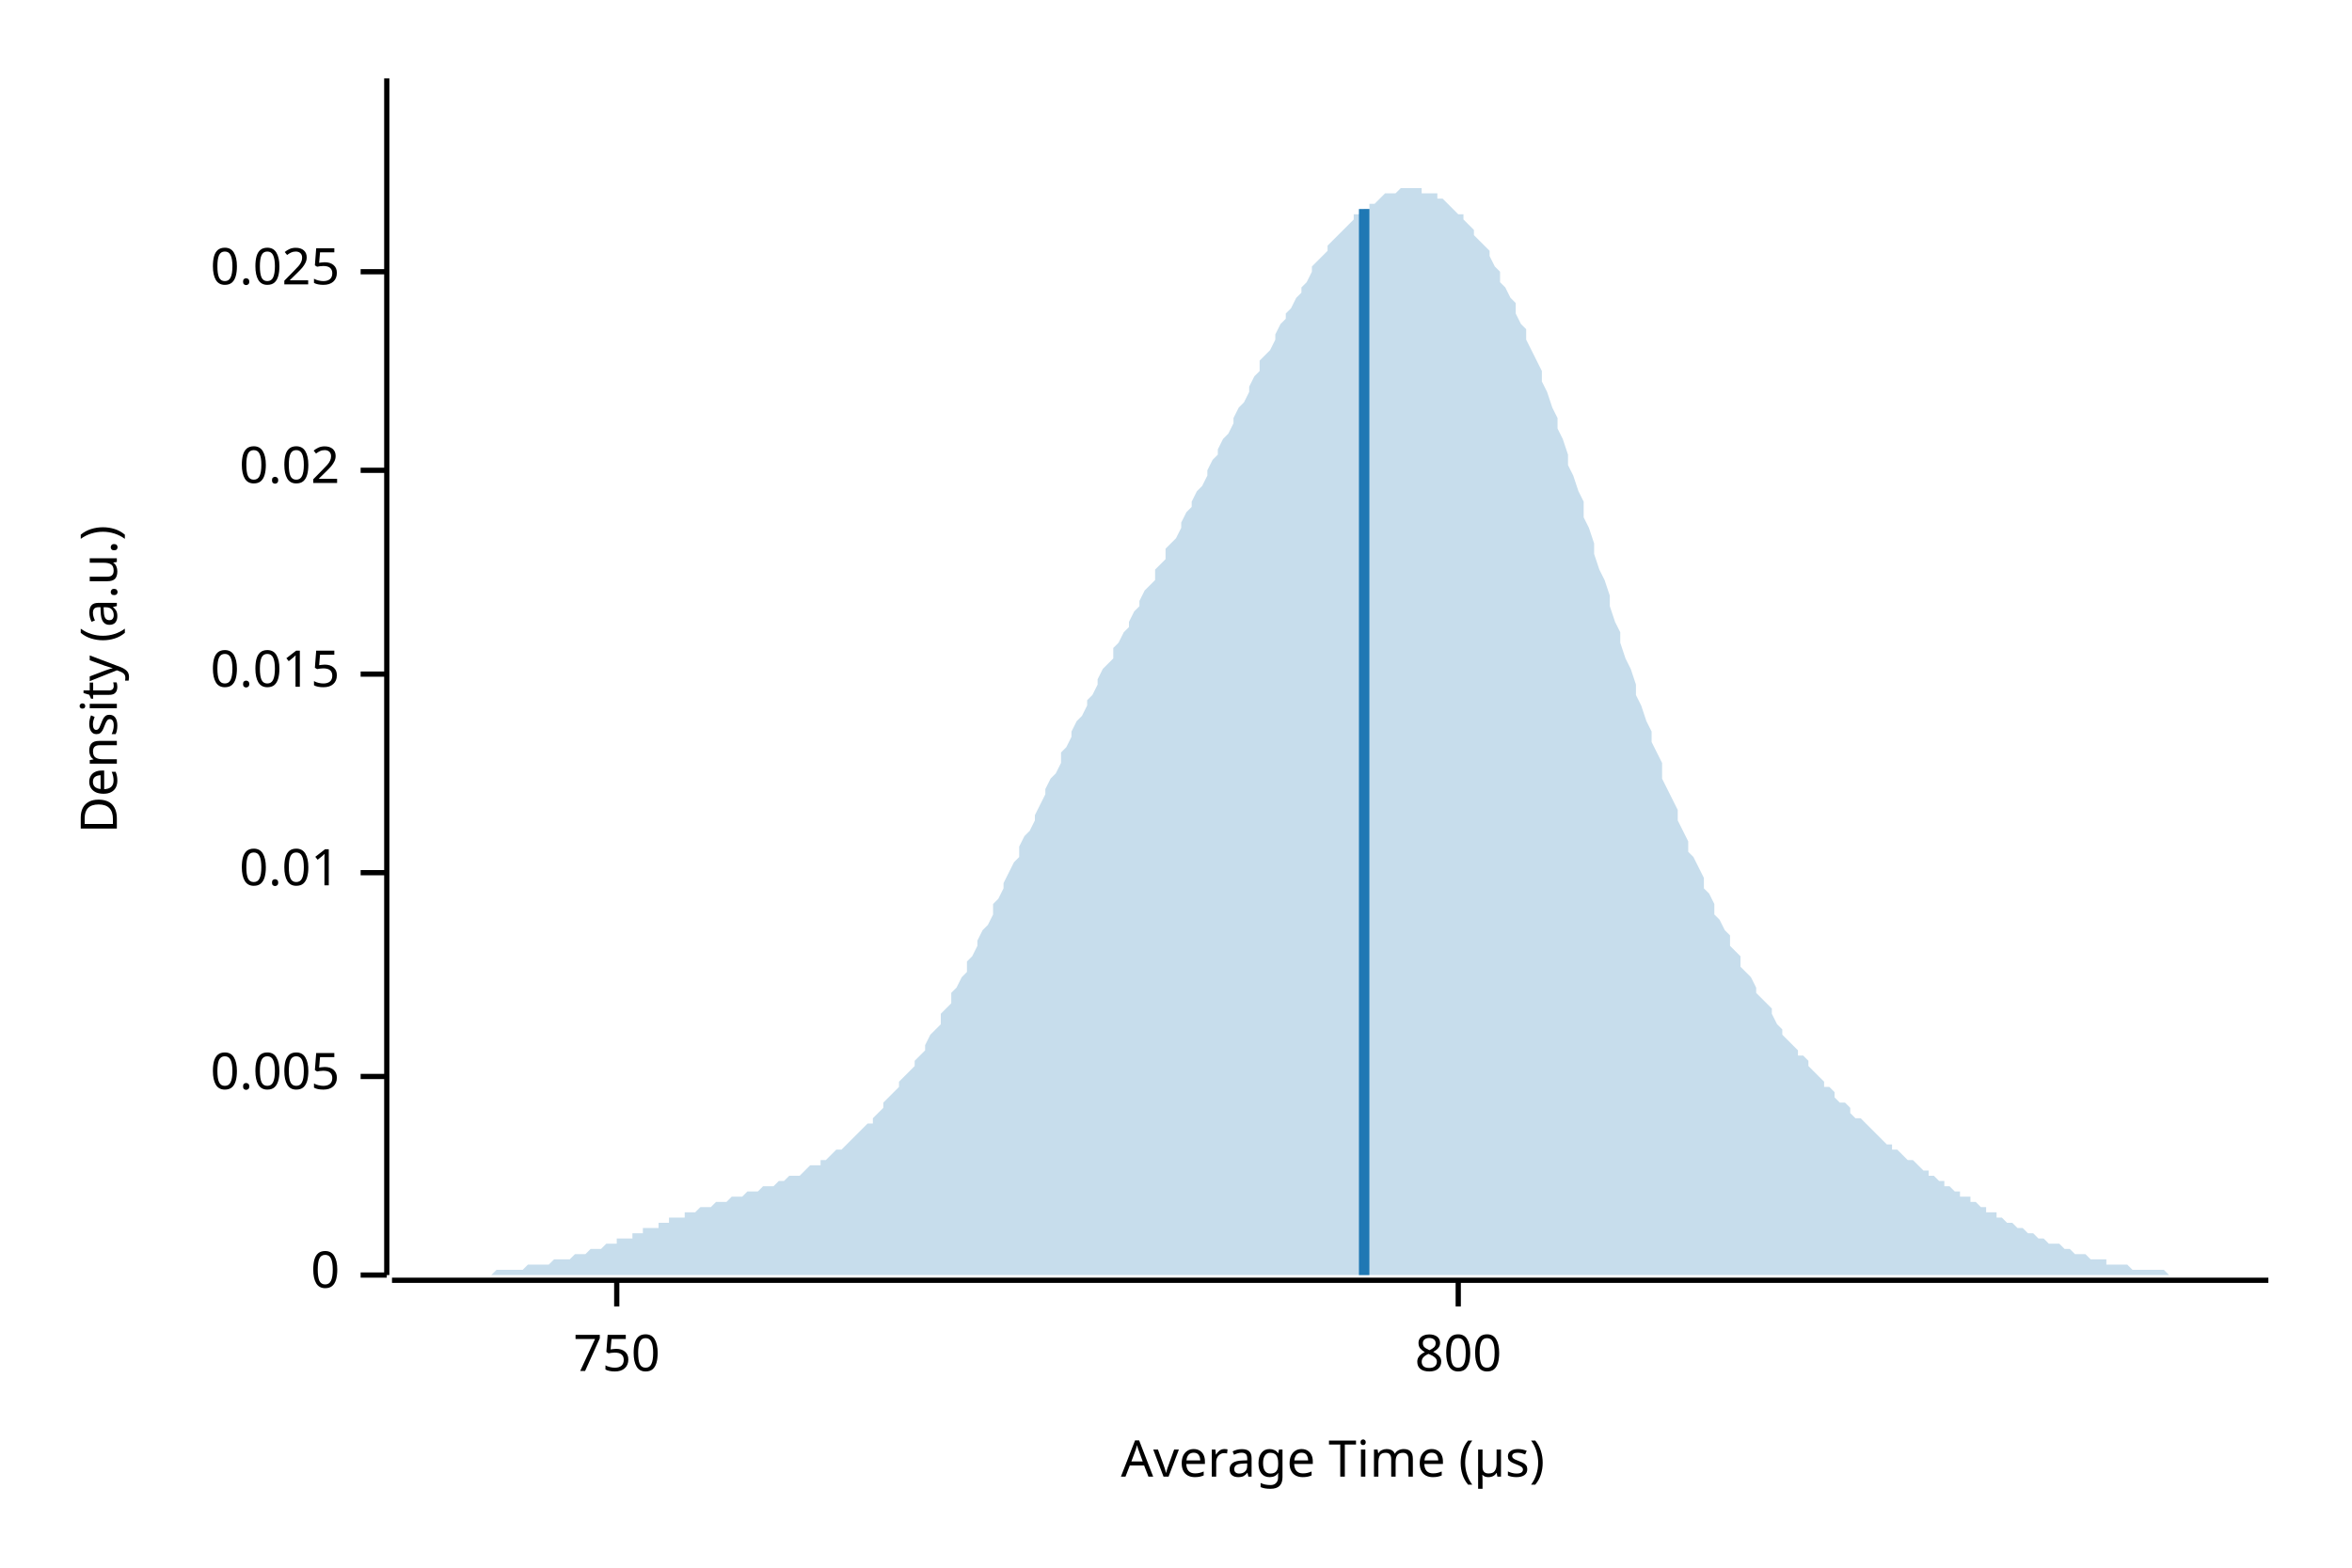
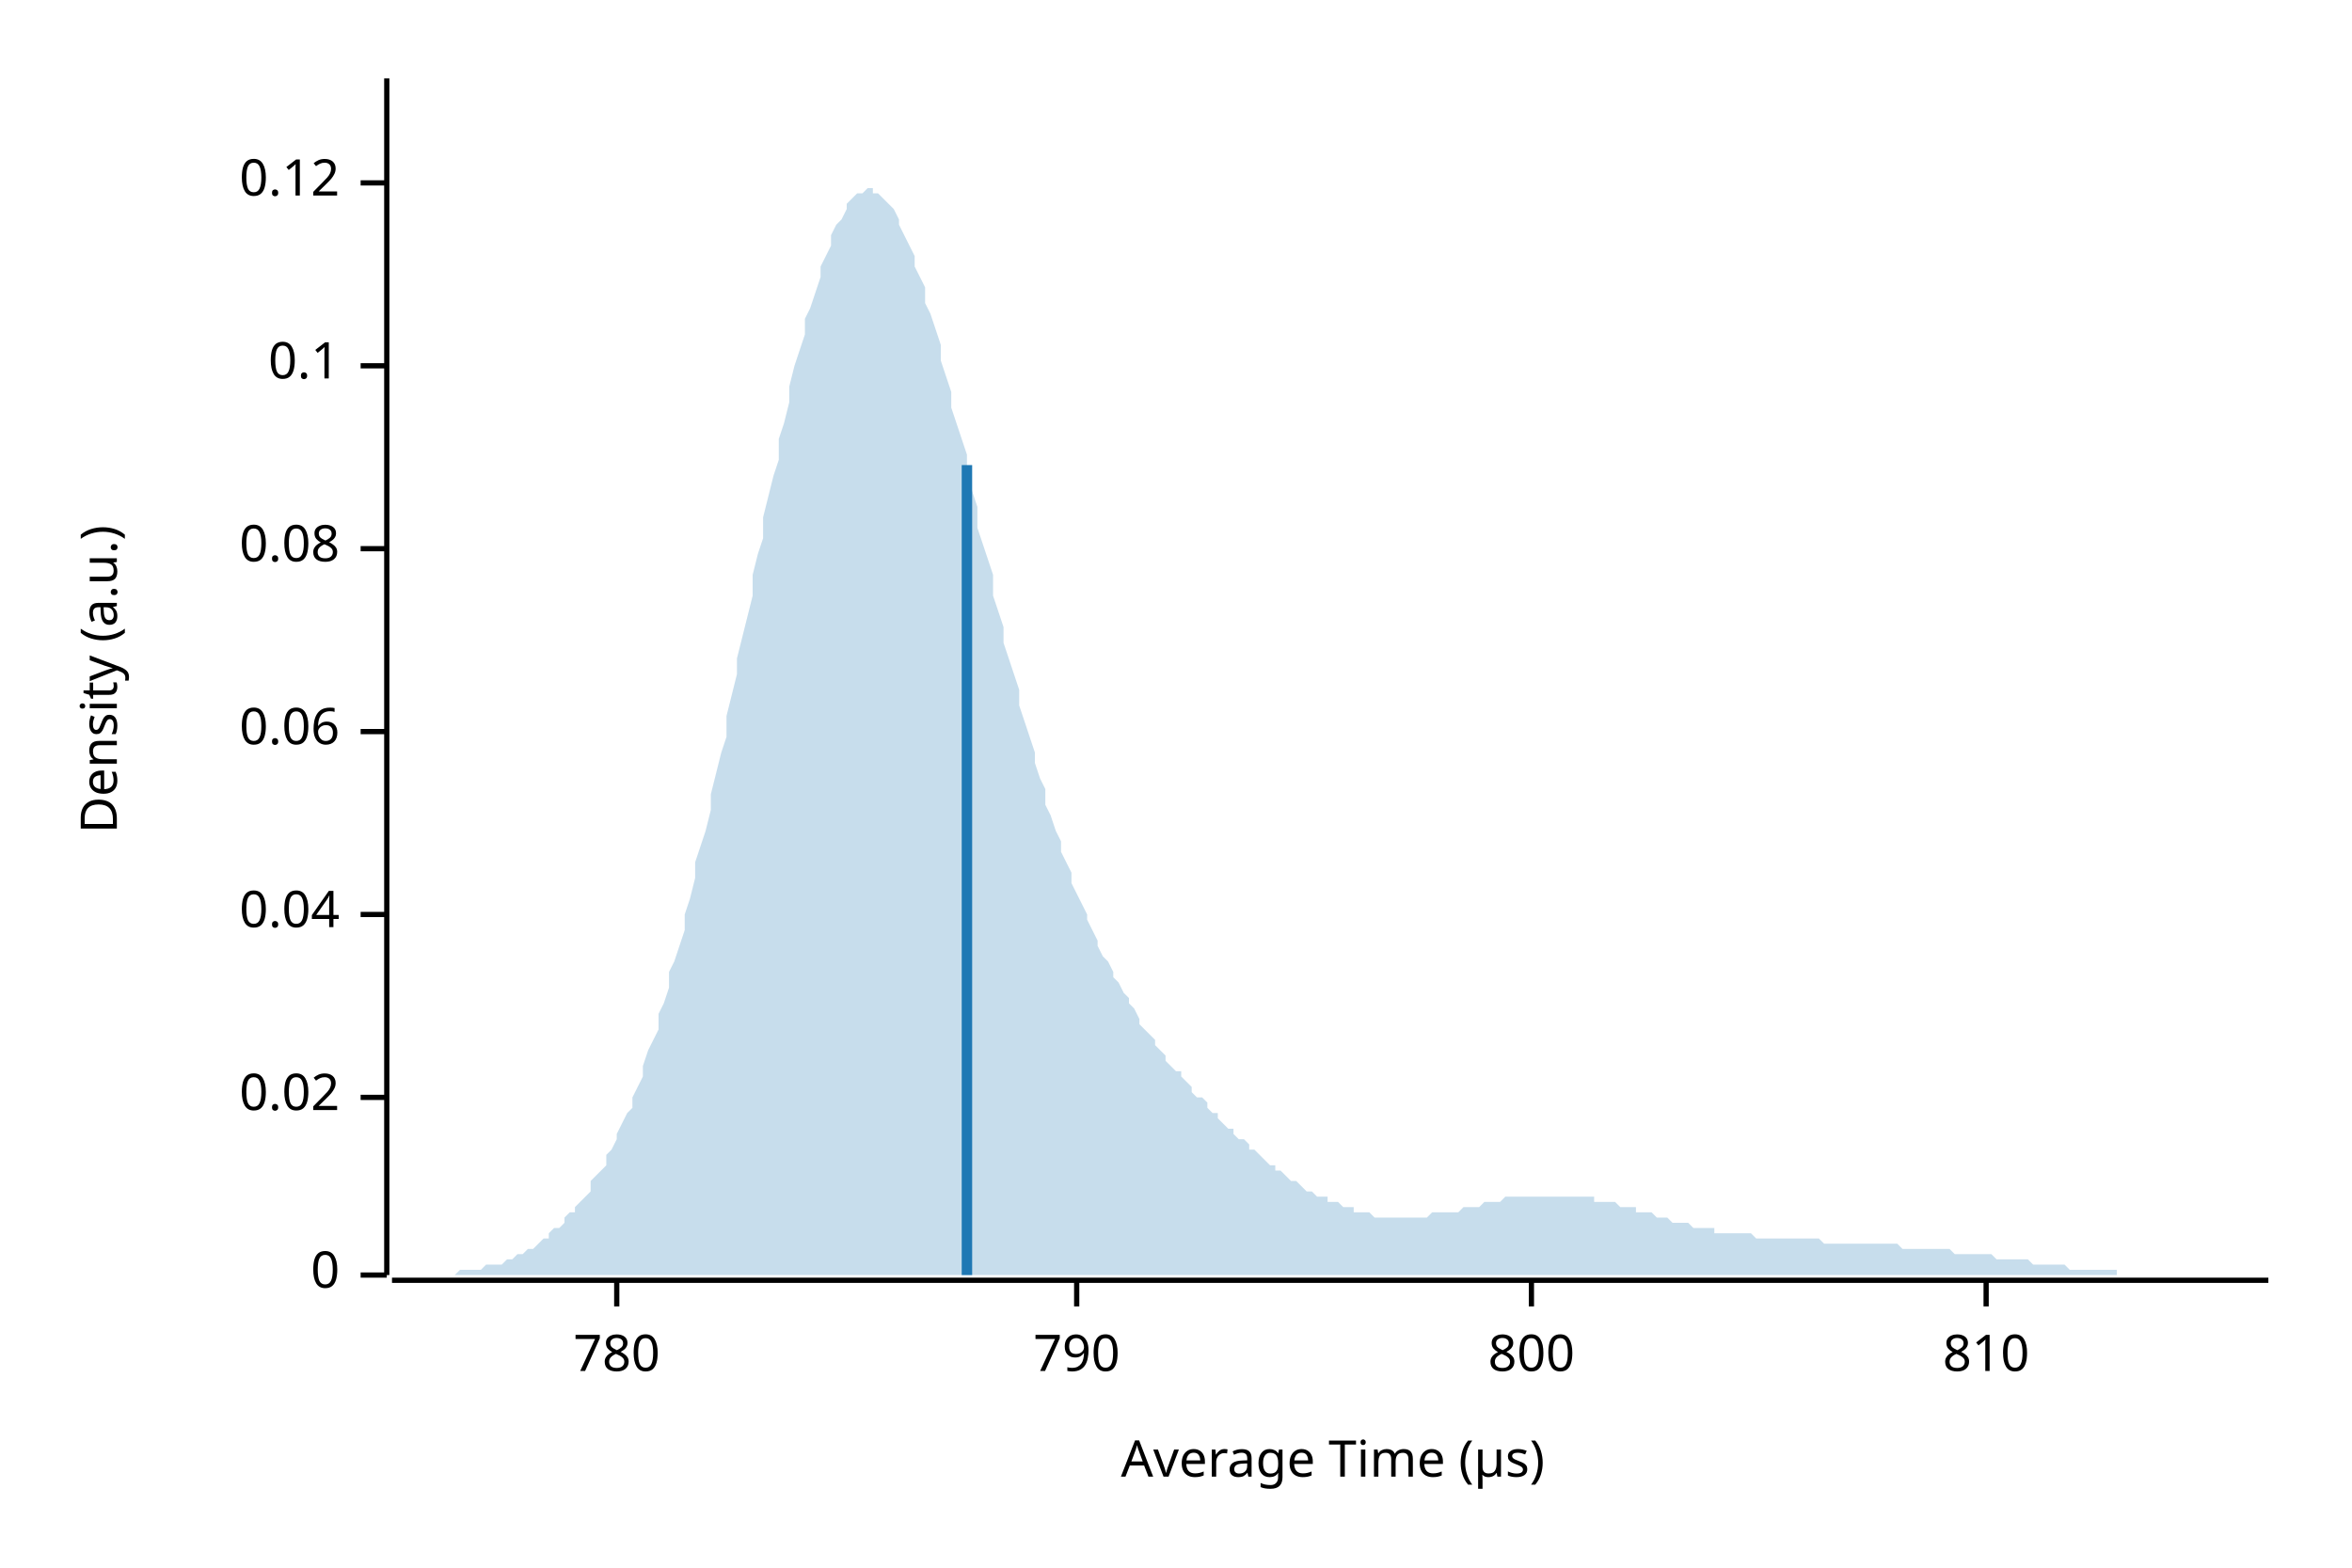
<svg xmlns="http://www.w3.org/2000/svg" width="450" height="300" viewBox="0 0 450 300">
  <text x="15" y="130" dy="0.76em" text-anchor="middle" font-family="sans-serif" font-size="9.677" opacity="1" fill="#000000" transform="rotate(270, 15, 130)">
Density (a.u.)
</text>
  <text x="255" y="285" dy="-0.5ex" text-anchor="middle" font-family="sans-serif" font-size="9.677" opacity="1" fill="#000000">
Average Time (µs)
</text>
  <polyline fill="none" opacity="1" stroke="#000000" stroke-width="1" points="74,15 74,244 " />
  <text x="65" y="244" dy="0.5ex" text-anchor="end" font-family="sans-serif" font-size="9.677" opacity="1" fill="#000000">
0
</text>
  <polyline fill="none" opacity="1" stroke="#000000" stroke-width="1" points="69,244 74,244 " />
-   <text x="65" y="206" dy="0.5ex" text-anchor="end" font-family="sans-serif" font-size="9.677" opacity="1" fill="#000000">
- 0.005
- </text>
-   <polyline fill="none" opacity="1" stroke="#000000" stroke-width="1" points="69,206 74,206 " />
-   <text x="65" y="167" dy="0.5ex" text-anchor="end" font-family="sans-serif" font-size="9.677" opacity="1" fill="#000000">
- 0.01
- </text>
-   <polyline fill="none" opacity="1" stroke="#000000" stroke-width="1" points="69,167 74,167 " />
-   <text x="65" y="129" dy="0.5ex" text-anchor="end" font-family="sans-serif" font-size="9.677" opacity="1" fill="#000000">
- 0.015
- </text>
-   <polyline fill="none" opacity="1" stroke="#000000" stroke-width="1" points="69,129 74,129 " />
-   <text x="65" y="90" dy="0.5ex" text-anchor="end" font-family="sans-serif" font-size="9.677" opacity="1" fill="#000000">
+   <text x="65" y="210" dy="0.5ex" text-anchor="end" font-family="sans-serif" font-size="9.677" opacity="1" fill="#000000">
0.02
</text>
-   <polyline fill="none" opacity="1" stroke="#000000" stroke-width="1" points="69,90 74,90 " />
-   <text x="65" y="52" dy="0.5ex" text-anchor="end" font-family="sans-serif" font-size="9.677" opacity="1" fill="#000000">
- 0.025
+   <polyline fill="none" opacity="1" stroke="#000000" stroke-width="1" points="69,210 74,210 " />
+   <text x="65" y="175" dy="0.5ex" text-anchor="end" font-family="sans-serif" font-size="9.677" opacity="1" fill="#000000">
+ 0.04
</text>
-   <polyline fill="none" opacity="1" stroke="#000000" stroke-width="1" points="69,52 74,52 " />
+   <polyline fill="none" opacity="1" stroke="#000000" stroke-width="1" points="69,175 74,175 " />
+   <text x="65" y="140" dy="0.5ex" text-anchor="end" font-family="sans-serif" font-size="9.677" opacity="1" fill="#000000">
+ 0.06
+ </text>
+   <polyline fill="none" opacity="1" stroke="#000000" stroke-width="1" points="69,140 74,140 " />
+   <text x="65" y="105" dy="0.5ex" text-anchor="end" font-family="sans-serif" font-size="9.677" opacity="1" fill="#000000">
+ 0.08
+ </text>
+   <polyline fill="none" opacity="1" stroke="#000000" stroke-width="1" points="69,105 74,105 " />
+   <text x="65" y="70" dy="0.5ex" text-anchor="end" font-family="sans-serif" font-size="9.677" opacity="1" fill="#000000">
+ 0.1
+ </text>
+   <polyline fill="none" opacity="1" stroke="#000000" stroke-width="1" points="69,70 74,70 " />
+   <text x="65" y="35" dy="0.5ex" text-anchor="end" font-family="sans-serif" font-size="9.677" opacity="1" fill="#000000">
+ 0.12
+ </text>
+   <polyline fill="none" opacity="1" stroke="#000000" stroke-width="1" points="69,35 74,35 " />
  <polyline fill="none" opacity="1" stroke="#000000" stroke-width="1" points="75,245 434,245 " />
  <text x="118" y="255" dy="0.76em" text-anchor="middle" font-family="sans-serif" font-size="9.677" opacity="1" fill="#000000">
- 750
+ 780
</text>
  <polyline fill="none" opacity="1" stroke="#000000" stroke-width="1" points="118,245 118,250 " />
-   <text x="279" y="255" dy="0.76em" text-anchor="middle" font-family="sans-serif" font-size="9.677" opacity="1" fill="#000000">
+   <text x="206" y="255" dy="0.76em" text-anchor="middle" font-family="sans-serif" font-size="9.677" opacity="1" fill="#000000">
+ 790
+ </text>
+   <polyline fill="none" opacity="1" stroke="#000000" stroke-width="1" points="206,245 206,250 " />
+   <text x="293" y="255" dy="0.76em" text-anchor="middle" font-family="sans-serif" font-size="9.677" opacity="1" fill="#000000">
800
</text>
-   <polyline fill="none" opacity="1" stroke="#000000" stroke-width="1" points="279,245 279,250 " />
-   <polygon opacity="0.25" fill="#1F78B4" points="75,244 75,244 76,244 77,244 77,244 78,244 79,244 80,244 80,244 81,244 82,244 82,244 83,244 84,244 85,244 85,244 86,244 87,244 87,244 88,244 89,244 90,244 90,244 91,244 92,244 92,244 93,244 94,244 95,243 95,243 96,243 97,243 98,243 98,243 99,243 100,243 100,243 101,242 102,242 103,242 103,242 104,242 105,242 105,242 106,241 107,241 108,241 108,241 109,241 110,240 110,240 111,240 112,240 113,239 113,239 114,239 115,239 116,238 116,238 117,238 118,238 118,237 119,237 120,237 121,237 121,236 122,236 123,236 123,235 124,235 125,235 126,235 126,234 127,234 128,234 128,233 129,233 130,233 131,233 131,232 132,232 133,232 133,232 134,231 135,231 136,231 136,231 137,230 138,230 139,230 139,230 140,229 141,229 141,229 142,229 143,228 144,228 144,228 145,228 146,227 146,227 147,227 148,227 149,226 149,226 150,226 151,225 151,225 152,225 153,225 154,224 154,224 155,223 156,223 157,223 157,222 158,222 159,221 159,221 160,220 161,220 162,219 162,219 163,218 164,217 164,217 165,216 166,215 167,215 167,214 168,213 169,212 169,211 170,210 171,209 172,208 172,207 173,206 174,205 175,204 175,203 176,202 177,201 177,200 178,198 179,197 180,196 180,194 181,193 182,192 182,190 183,189 184,187 185,186 185,184 186,183 187,181 187,180 188,178 189,177 190,175 190,173 191,172 192,170 192,169 193,167 194,165 195,164 195,162 196,160 197,159 198,157 198,156 199,154 200,152 200,151 201,149 202,148 203,146 203,144 204,143 205,141 205,140 206,138 207,137 208,135 208,134 209,133 210,131 210,130 211,128 212,127 213,126 213,124 214,123 215,121 216,120 216,119 217,117 218,116 218,115 219,113 220,112 221,111 221,109 222,108 223,107 223,105 224,104 225,103 226,101 226,100 227,98 228,97 228,96 229,94 230,93 231,91 231,90 232,88 233,87 233,86 234,84 235,83 236,81 236,80 237,78 238,77 239,75 239,74 240,72 241,71 241,69 242,68 243,67 244,65 244,64 245,62 246,61 246,60 247,59 248,57 249,56 249,55 250,54 251,52 251,51 252,50 253,49 254,48 254,47 255,46 256,45 257,44 257,44 258,43 259,42 259,41 260,41 261,40 262,40 262,39 263,39 264,38 264,38 265,37 266,37 267,37 267,37 268,36 269,36 269,36 270,36 271,36 272,36 272,37 273,37 274,37 275,37 275,38 276,38 277,39 277,39 278,40 279,41 280,41 280,42 281,43 282,44 282,45 283,46 284,47 285,48 285,49 286,51 287,52 287,54 288,55 289,57 290,58 290,60 291,62 292,63 292,65 293,67 294,69 295,71 295,73 296,75 297,78 298,80 298,82 299,84 300,87 300,89 301,91 302,94 303,96 303,99 304,101 305,104 305,106 306,109 307,111 308,114 308,116 309,119 310,121 310,123 311,126 312,128 313,131 313,133 314,135 315,138 316,140 316,142 317,144 318,146 318,149 319,151 320,153 321,155 321,157 322,159 323,161 323,163 324,164 325,166 326,168 326,170 327,171 328,173 328,175 329,176 330,178 331,179 331,181 332,182 333,183 333,185 334,186 335,187 336,189 336,190 337,191 338,192 339,193 339,194 340,196 341,197 341,198 342,199 343,200 344,201 344,202 345,202 346,203 346,204 347,205 348,206 349,207 349,208 350,208 351,209 351,210 352,211 353,211 354,212 354,213 355,214 356,214 357,215 357,215 358,216 359,217 359,217 360,218 361,219 362,219 362,220 363,220 364,221 364,221 365,222 366,222 367,223 367,223 368,224 369,224 369,225 370,225 371,226 372,226 372,227 373,227 374,228 375,228 375,229 376,229 377,229 377,230 378,230 379,231 380,231 380,232 381,232 382,232 382,233 383,233 384,234 385,234 385,234 386,235 387,235 387,235 388,236 389,236 390,237 390,237 391,237 392,238 392,238 393,238 394,238 395,239 395,239 396,239 397,240 398,240 398,240 399,240 400,241 400,241 401,241 402,241 403,241 403,242 404,242 405,242 405,242 406,242 407,242 408,243 408,243 409,243 410,243 410,243 411,243 412,243 413,243 413,243 414,243 415,244 416,244 416,244 417,244 418,244 418,244 419,244 420,244 421,244 421,244 422,244 423,244 423,244 424,244 425,244 426,244 426,244 427,244 428,244 428,244 429,244 430,244 431,244 431,244 432,244 433,244 434,244 434,244 75,244 " />
-   <polyline fill="none" opacity="1" stroke="#1F78B4" stroke-width="2" points="261,244 261,40 " />
+   <polyline fill="none" opacity="1" stroke="#000000" stroke-width="1" points="293,245 293,250 " />
+   <text x="380" y="255" dy="0.76em" text-anchor="middle" font-family="sans-serif" font-size="9.677" opacity="1" fill="#000000">
+ 810
+ </text>
+   <polyline fill="none" opacity="1" stroke="#000000" stroke-width="1" points="380,245 380,250 " />
+   <polygon opacity="0.25" fill="#1F78B4" points="75,244 75,244 76,244 77,244 77,244 78,244 79,244 80,244 80,244 81,244 82,244 82,244 83,244 84,244 85,244 85,244 86,244 87,244 87,244 88,243 89,243 90,243 90,243 91,243 92,243 92,243 93,242 94,242 95,242 95,242 96,242 97,241 98,241 98,241 99,240 100,240 100,240 101,239 102,239 103,238 103,238 104,237 105,237 105,236 106,235 107,235 108,234 108,233 109,232 110,232 110,231 111,230 112,229 113,228 113,226 114,225 115,224 116,223 116,221 117,220 118,218 118,217 119,215 120,213 121,212 121,210 122,208 123,206 123,204 124,201 125,199 126,197 126,194 127,192 128,189 128,186 129,184 130,181 131,178 131,175 132,172 133,168 133,165 134,162 135,159 136,155 136,152 137,148 138,144 139,141 139,137 140,133 141,129 141,126 142,122 143,118 144,114 144,110 145,106 146,103 146,99 147,95 148,91 149,88 149,84 150,81 151,77 151,74 152,70 153,67 154,64 154,61 155,59 156,56 157,53 157,51 158,49 159,47 159,45 160,43 161,42 162,40 162,39 163,38 164,37 164,37 165,37 166,36 167,36 167,37 168,37 169,38 169,38 170,39 171,40 172,42 172,43 173,45 174,47 175,49 175,51 176,53 177,55 177,58 178,60 179,63 180,66 180,69 181,72 182,75 182,78 183,81 184,84 185,87 185,91 186,94 187,97 187,101 188,104 189,107 190,110 190,114 191,117 192,120 192,123 193,126 194,129 195,132 195,135 196,138 197,141 198,144 198,146 199,149 200,151 200,154 201,156 202,159 203,161 203,163 204,165 205,167 205,169 206,171 207,173 208,175 208,176 209,178 210,180 210,181 211,183 212,184 213,186 213,187 214,188 215,190 216,191 216,192 217,193 218,195 218,196 219,197 220,198 221,199 221,200 222,201 223,202 223,203 224,204 225,205 226,205 226,206 227,207 228,208 228,209 229,210 230,210 231,211 231,212 232,213 233,213 233,214 234,215 235,216 236,216 236,217 237,218 238,218 239,219 239,220 240,220 241,221 241,221 242,222 243,223 244,223 244,224 245,224 246,225 246,225 247,226 248,226 249,227 249,227 250,228 251,228 251,228 252,229 253,229 254,229 254,230 255,230 256,230 257,231 257,231 258,231 259,231 259,232 260,232 261,232 262,232 262,232 263,233 264,233 264,233 265,233 266,233 267,233 267,233 268,233 269,233 269,233 270,233 271,233 272,233 272,233 273,233 274,232 275,232 275,232 276,232 277,232 277,232 278,232 279,232 280,231 280,231 281,231 282,231 282,231 283,231 284,230 285,230 285,230 286,230 287,230 287,230 288,229 289,229 290,229 290,229 291,229 292,229 292,229 293,229 294,229 295,229 295,229 296,229 297,229 298,229 298,229 299,229 300,229 300,229 301,229 302,229 303,229 303,229 304,229 305,229 305,230 306,230 307,230 308,230 308,230 309,230 310,231 310,231 311,231 312,231 313,231 313,232 314,232 315,232 316,232 316,232 317,233 318,233 318,233 319,233 320,234 321,234 321,234 322,234 323,234 323,234 324,235 325,235 326,235 326,235 327,235 328,235 328,236 329,236 330,236 331,236 331,236 332,236 333,236 333,236 334,236 335,236 336,237 336,237 337,237 338,237 339,237 339,237 340,237 341,237 341,237 342,237 343,237 344,237 344,237 345,237 346,237 346,237 347,237 348,237 349,238 349,238 350,238 351,238 351,238 352,238 353,238 354,238 354,238 355,238 356,238 357,238 357,238 358,238 359,238 359,238 360,238 361,238 362,238 362,238 363,238 364,239 364,239 365,239 366,239 367,239 367,239 368,239 369,239 369,239 370,239 371,239 372,239 372,239 373,239 374,240 375,240 375,240 376,240 377,240 377,240 378,240 379,240 380,240 380,240 381,240 382,241 382,241 383,241 384,241 385,241 385,241 386,241 387,241 387,241 388,241 389,242 390,242 390,242 391,242 392,242 392,242 393,242 394,242 395,242 395,242 396,243 397,243 398,243 398,243 399,243 400,243 400,243 401,243 402,243 403,243 403,243 404,243 405,243 405,244 406,244 407,244 408,244 408,244 409,244 410,244 410,244 411,244 412,244 413,244 413,244 414,244 415,244 416,244 416,244 417,244 418,244 418,244 419,244 420,244 421,244 421,244 422,244 423,244 423,244 424,244 425,244 426,244 426,244 427,244 428,244 428,244 429,244 430,244 431,244 431,244 432,244 433,244 434,244 434,244 75,244 " />
+   <polyline fill="none" opacity="1" stroke="#1F78B4" stroke-width="2" points="185,244 185,89 " />
</svg>
